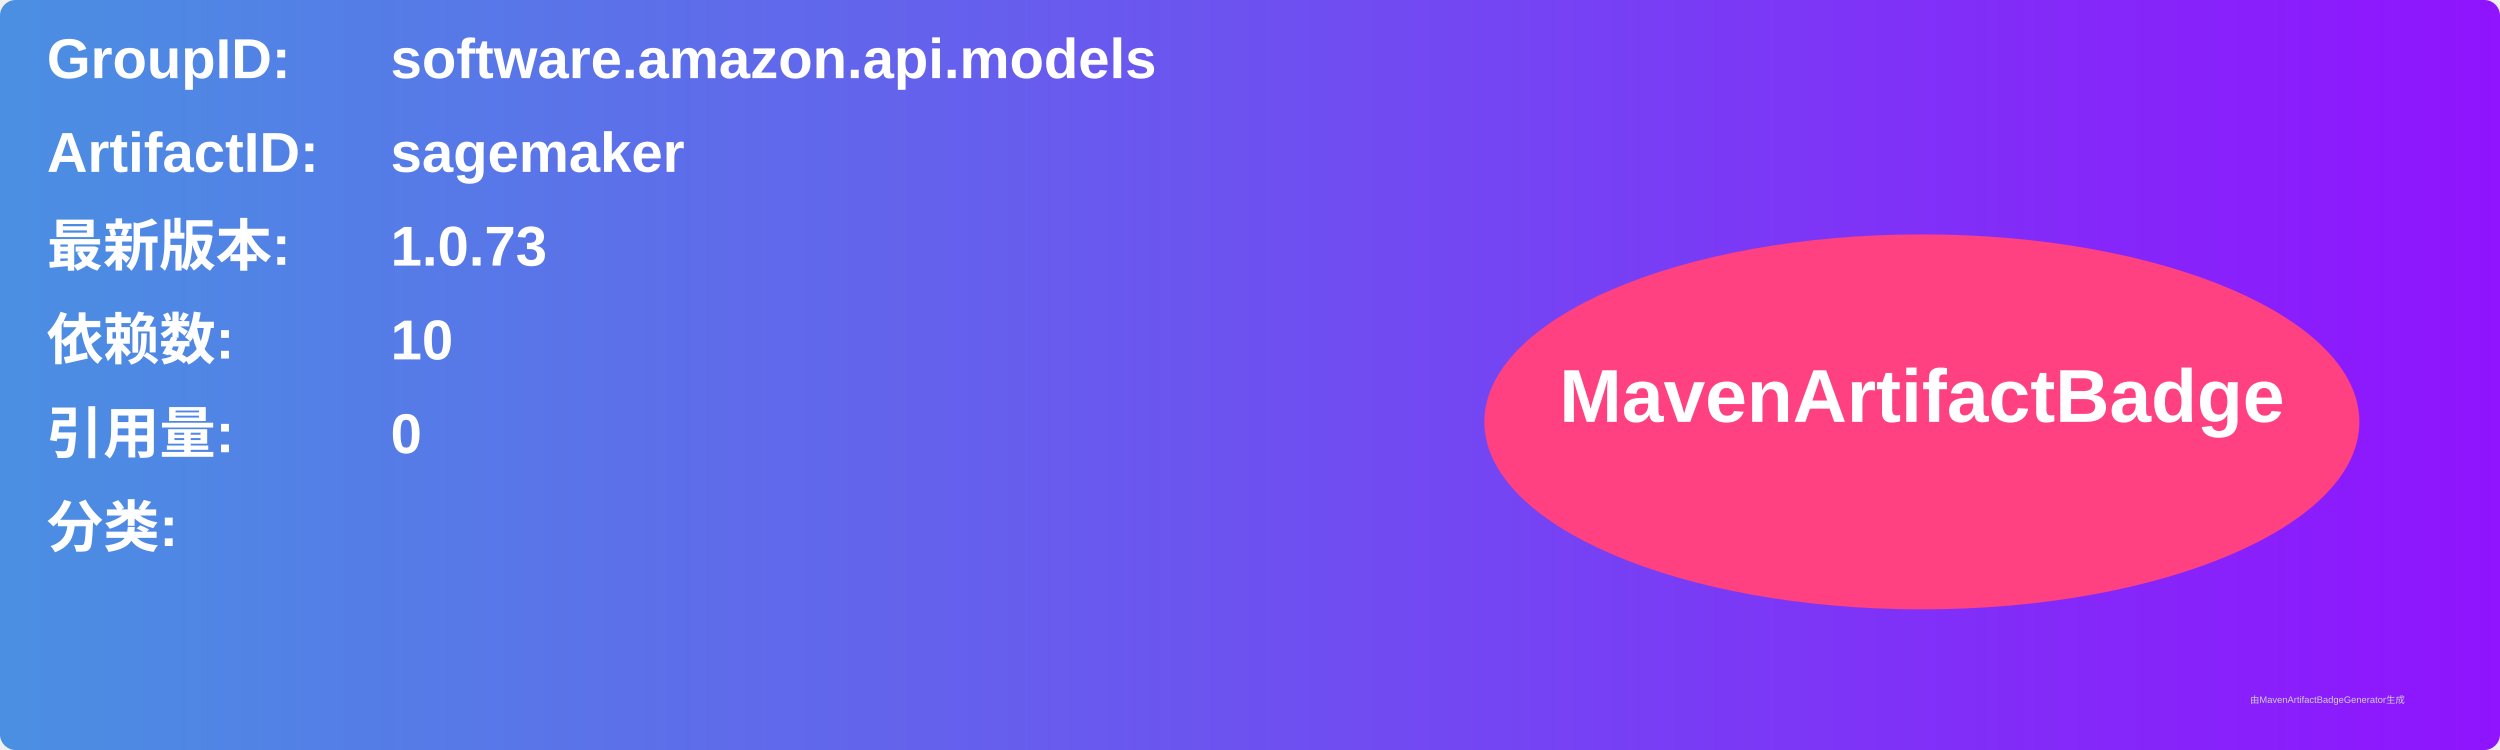
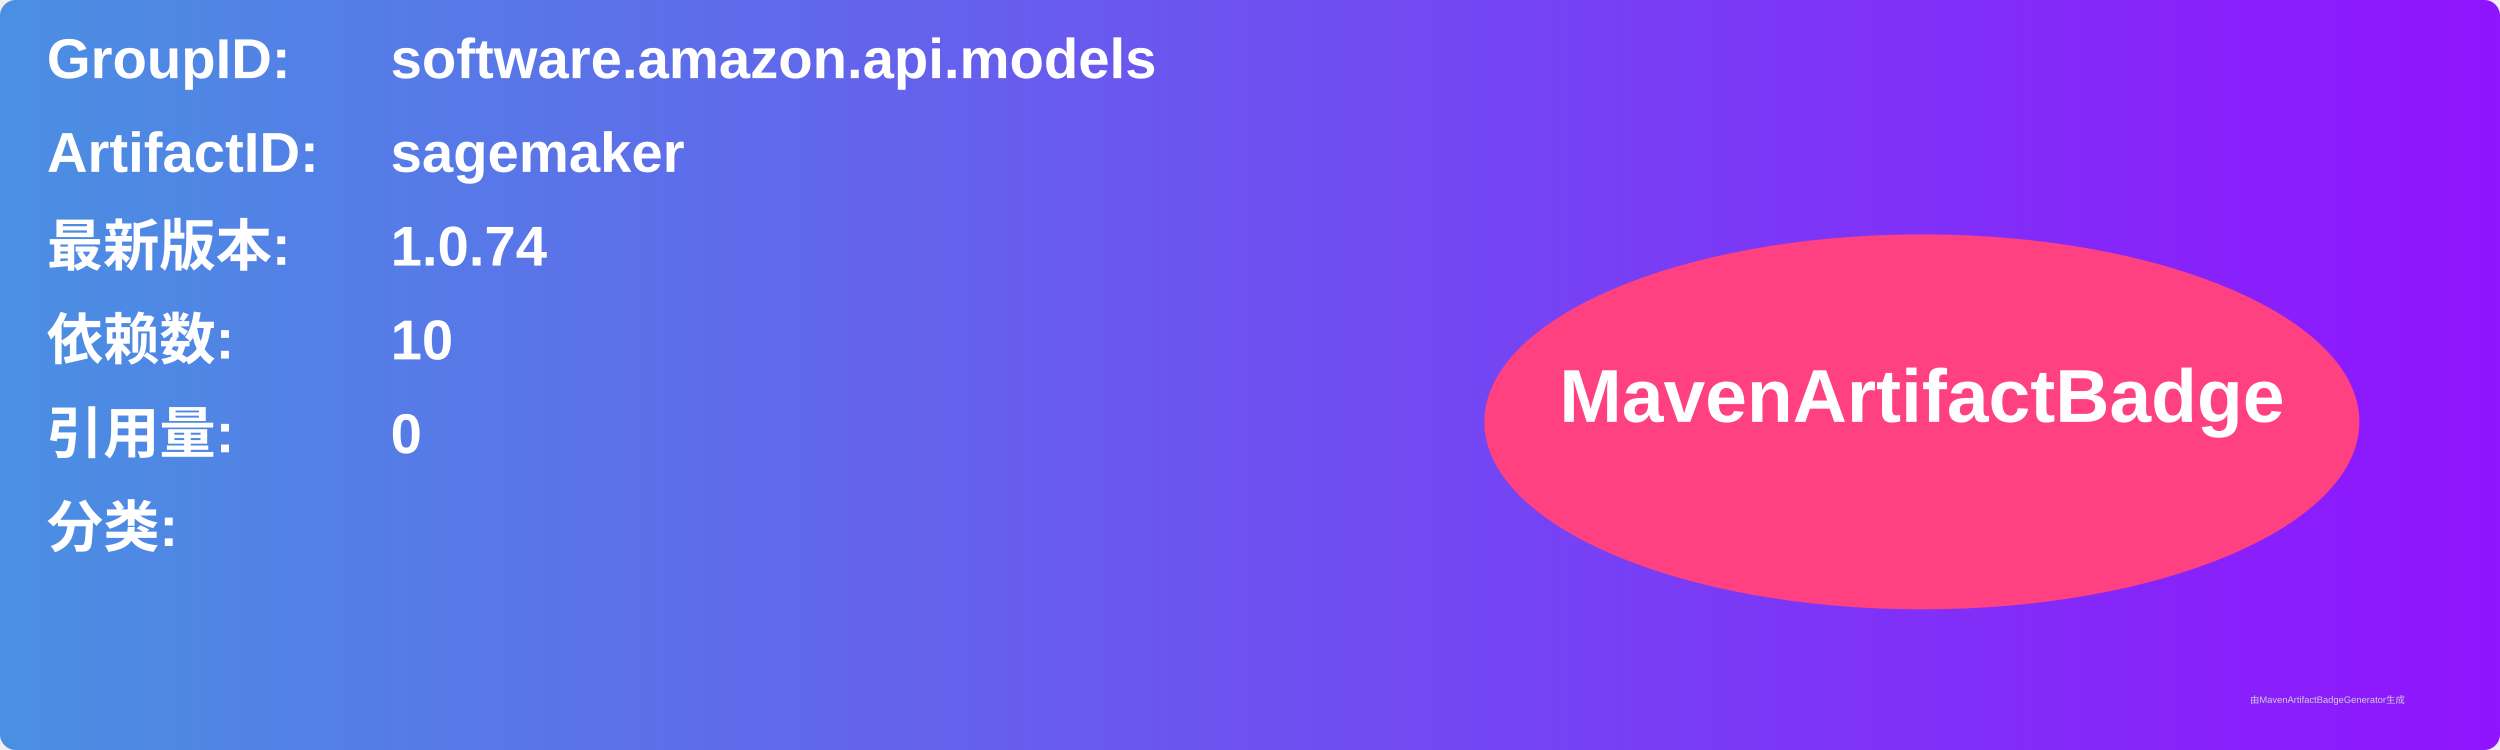
<svg xmlns="http://www.w3.org/2000/svg" width="800" height="240" viewBox="0 0 800 240">
  <linearGradient id="grad" x1="0%" y1="0%" x2="100%" y2="0%">
    <stop offset="0%" stop-color="#4a90e2" />
    <stop offset="100%" stop-color="#9013fe" />
  </linearGradient>
  <rect width="100%" height="100%" rx="5" ry="5" fill="url(#grad)" />
  <g transform="translate(15, 15)">
    <text x="0" y="10" font-family="Arial" font-size="18" fill="white" font-weight="bold" width="260">GroupID:</text>
    <text x="110" y="10" font-family="Arial" font-size="18" fill="white" font-weight="bold" width="460">software.amazon.api.models</text>
    <text x="0" y="40" font-family="Arial" font-size="18" fill="white" font-weight="bold" width="260">ArtifactID:</text>
    <text x="110" y="40" font-family="Arial" font-size="18" fill="white" font-weight="bold" width="460">sagemaker</text>
    <text x="0" y="70" font-family="Arial" font-size="18" fill="white" font-weight="bold">最新版本:</text>
    <text x="110" y="70" font-family="Arial" font-size="18" fill="white" font-weight="bold">
-       <tspan font-weight="bold">1.0.73</tspan>
+       <tspan font-weight="bold">1.0.74</tspan>
    </text>
    <text x="0" y="100" font-family="Arial" font-size="18" fill="white" font-weight="bold">依赖数: </text>
    <text x="110" y="100" font-family="Arial" font-size="18" fill="white">
      <tspan font-weight="bold">10</tspan>
    </text>
    <text x="0" y="130" font-family="Arial" font-size="18" fill="white" font-weight="bold">引用量: </text>
    <text x="110" y="130" font-family="Arial" font-size="18" fill="white">
      <tspan font-weight="bold">0</tspan>
    </text>
    <text x="0" y="160" font-family="Arial" font-size="18" fill="white" font-weight="bold">分类:</text>
    <text x="10" y="190" font-family="Arial" font-size="10" fill="white">
      <tspan font-weight="bold" />
    </text>
    <ellipse cx="600" cy="120" rx="140" ry="60" fill="#ff4081" />
    <text x="600" y="120" text-anchor="middle" font-family="Arial" font-size="24" fill="white" font-weight="bold">MavenArtifactBadge</text>
  </g>
  <text x="720" y="225" font-family="Arial" font-size="3" fill="#d0d0d0">由MavenArtifactBadgeGenerator生成</text>
</svg>
